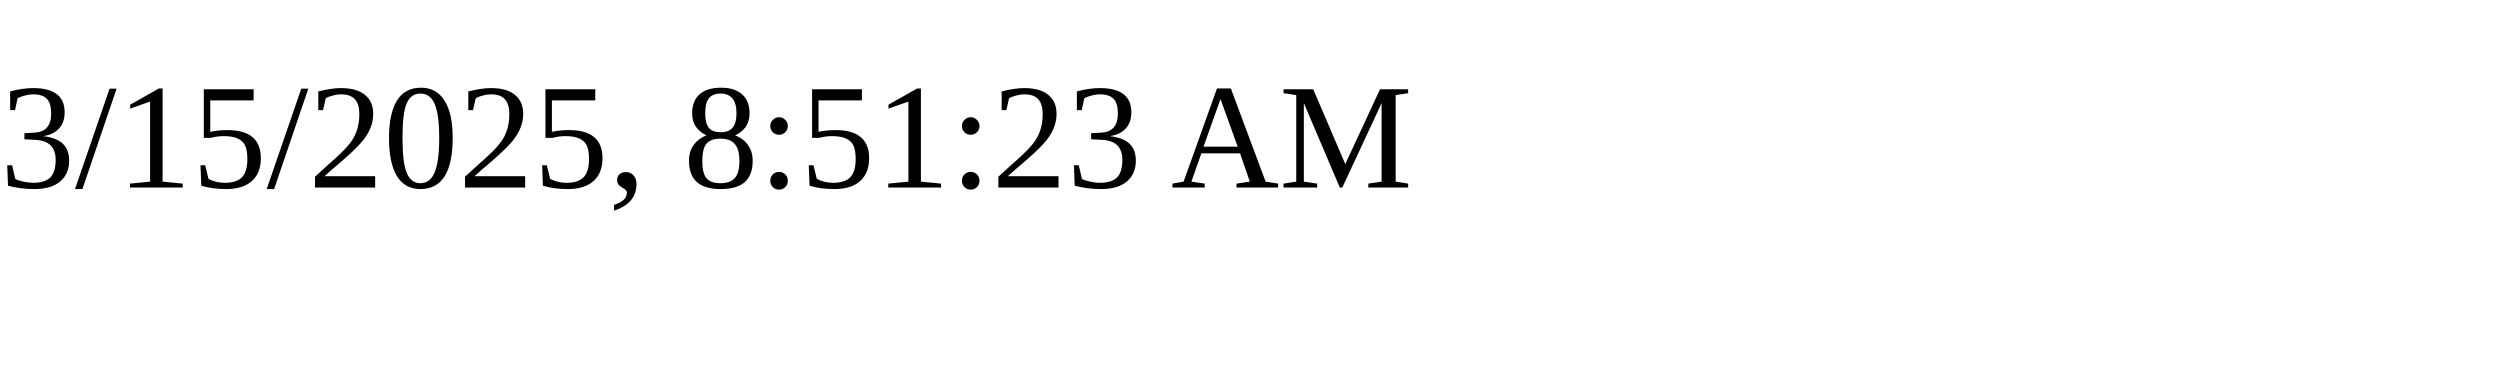
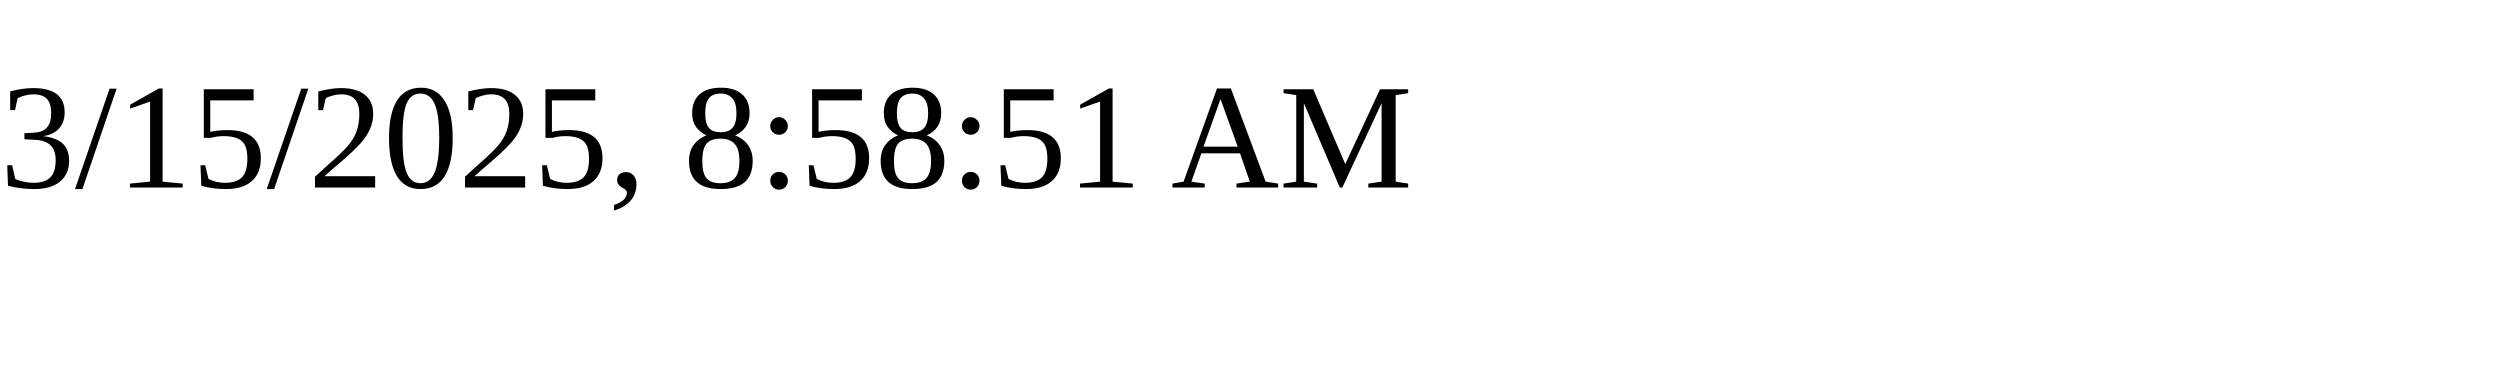
<svg xmlns="http://www.w3.org/2000/svg" height="30" width="200">
-   <text x="0" y="15">3/15/2025, 8:51:23 AM</text>
+   <text x="0" y="15">3/15/2025, 8:58:51 AM</text>
</svg>
